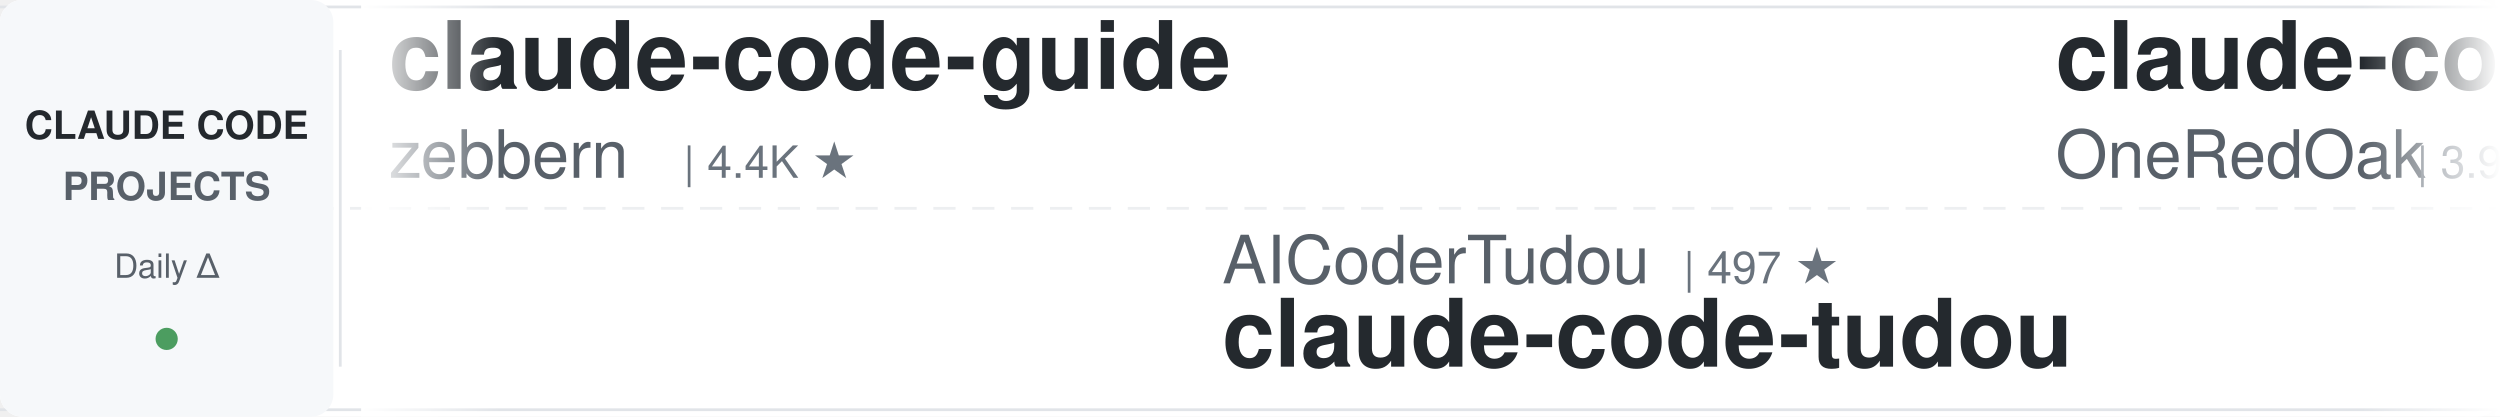
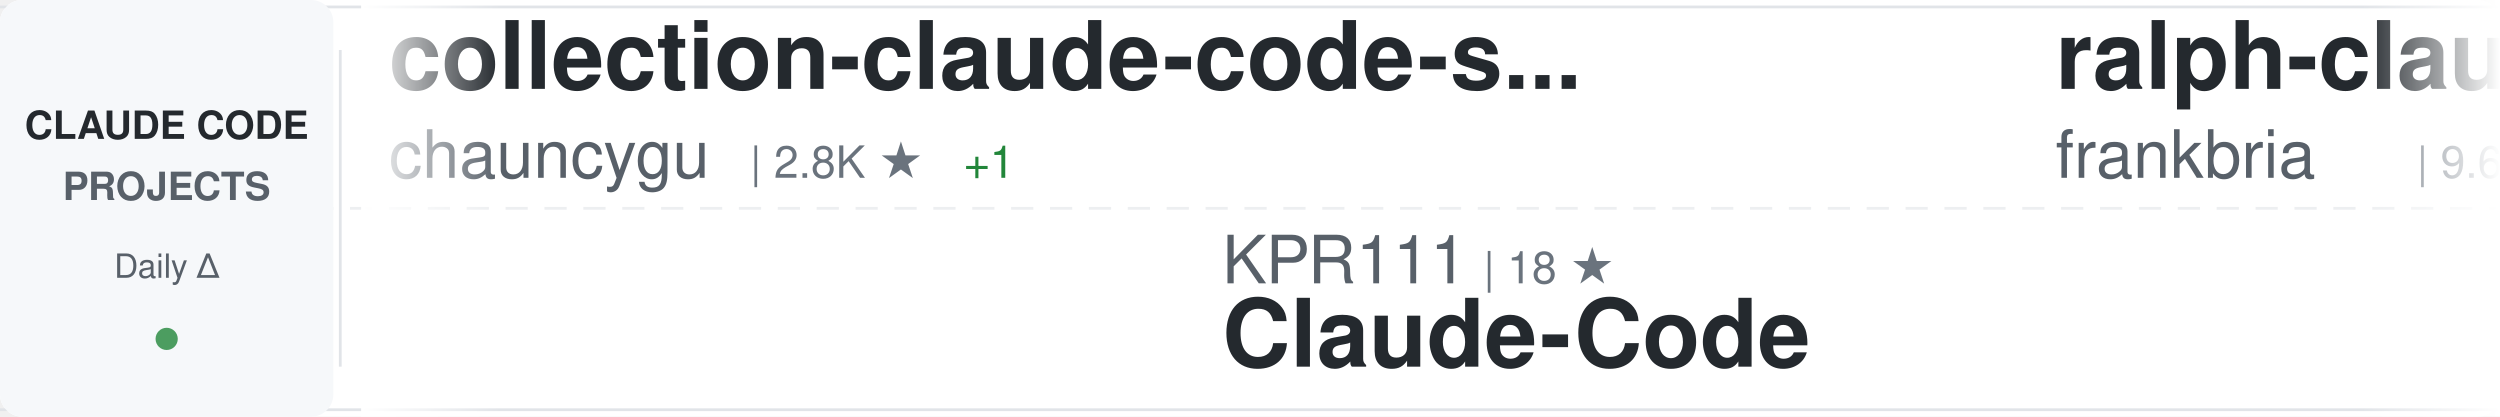
<svg xmlns="http://www.w3.org/2000/svg" width="900" height="150">
  <defs>
    <linearGradient id="awesomeLeftFade" x1="0%" y1="0%" x2="100%" y2="0%">
      <stop offset="0%" style="stop-color:#ffffff;stop-opacity:1" />
      <stop offset="100%" style="stop-color:#ffffff;stop-opacity:0" />
    </linearGradient>
    <linearGradient id="awesomeRightFade" x1="0%" y1="0%" x2="100%" y2="0%">
      <stop offset="0%" style="stop-color:#ffffff;stop-opacity:0" />
      <stop offset="100%" style="stop-color:#ffffff;stop-opacity:1" />
    </linearGradient>
  </defs>
  <rect width="900" height="150" fill="#ffffff" rx="8" />
  <rect x="0" y="2" width="900" height="1" fill="#e1e4e8" />
  <rect x="0" y="147" width="900" height="1" fill="#e1e4e8" />
  <line x1="0" y1="75" x2="900" y2="75" stroke="#e1e4e8" stroke-width="1" stroke-dasharray="8 6" opacity="0.6" />
  <rect x="0" y="0" width="120" height="150" fill="#f6f8fa" rx="8" />
  <text x="60" y="50" font-family="-apple-system, BlinkMacSystemFont, 'Segoe UI', Helvetica, Arial, sans-serif" font-size="14" font-weight="600" fill="#24292e" text-anchor="middle">CLAUDE CODE</text>
  <text x="60" y="72" font-family="-apple-system, BlinkMacSystemFont, 'Segoe UI', Helvetica, Arial, sans-serif" font-size="14" font-weight="600" fill="#586069" text-anchor="middle">PROJECTS</text>
  <text x="60" y="100" font-family="-apple-system, BlinkMacSystemFont, 'Segoe UI', Helvetica, Arial, sans-serif" font-size="12" font-weight="500" fill="#586069" text-anchor="middle">Daily Δ</text>
  <circle cx="60" cy="122" r="4" fill="#22863a" opacity="0.8" />
  <rect x="122" y="18" width="1" height="114" fill="#e1e4e8" />
  <clipPath id="awesomeTickerClip">
    <rect x="130" y="0" width="770" height="150" />
  </clipPath>
  <g clip-path="url(#awesomeTickerClip)">
    <g id="awesomeTickerItems">
      <animateTransform attributeName="transform" attributeType="XML" type="translate" from="0 0" to="-3000 0" dur="54s" repeatCount="indefinite" />
      <g transform="translate(0, 0)">
-         <text x="140" y="32" font-family="-apple-system, BlinkMacSystemFont, 'Segoe UI', Helvetica, Arial, sans-serif" font-size="34" font-weight="600" fill="#24292e">claude-code-guide</text>
-         <text x="140" y="64" font-family="-apple-system, BlinkMacSystemFont, 'Segoe UI', Helvetica, Arial, sans-serif" font-size="24" font-weight="400" fill="#586069">zebbern</text>
-         <text x="246" y="64" font-family="-apple-system, BlinkMacSystemFont, 'Segoe UI', Helvetica, Arial, sans-serif" font-size="16" font-weight="500" fill="#6a737d">| 4.4K ★</text>
+         <text x="140" y="32" font-family="-apple-system, BlinkMacSystemFont, 'Segoe UI', Helvetica, Arial, sans-serif" font-size="34" font-weight="600" fill="#24292e">collection-claude-code-s...</text>
+         <text x="140" y="64" font-family="-apple-system, BlinkMacSystemFont, 'Segoe UI', Helvetica, Arial, sans-serif" font-size="24" font-weight="400" fill="#586069">chauncygu</text>
+         <text x="270" y="64" font-family="-apple-system, BlinkMacSystemFont, 'Segoe UI', Helvetica, Arial, sans-serif" font-size="16" font-weight="500" fill="#6a737d">| 2.8K ★</text>
+         <text x="347" y="64" font-family="-apple-system, BlinkMacSystemFont, 'Segoe UI', Helvetica, Arial, sans-serif" font-size="16" font-weight="500" fill="#22863a"> +1</text>
      </g>
      <g transform="translate(300, 0)">
-         <text x="140" y="102" font-family="-apple-system, BlinkMacSystemFont, 'Segoe UI', Helvetica, Arial, sans-serif" font-size="24" font-weight="400" fill="#586069">AICoderTudou</text>
-         <text x="306" y="102" font-family="-apple-system, BlinkMacSystemFont, 'Segoe UI', Helvetica, Arial, sans-serif" font-size="16" font-weight="500" fill="#6a737d">| 497 ★</text>
-         <text x="140" y="132" font-family="-apple-system, BlinkMacSystemFont, 'Segoe UI', Helvetica, Arial, sans-serif" font-size="34" font-weight="600" fill="#24292e">claude-code-tudou</text>
+         <text x="140" y="102" font-family="-apple-system, BlinkMacSystemFont, 'Segoe UI', Helvetica, Arial, sans-serif" font-size="24" font-weight="400" fill="#586069">KPR111</text>
+         <text x="234" y="102" font-family="-apple-system, BlinkMacSystemFont, 'Segoe UI', Helvetica, Arial, sans-serif" font-size="16" font-weight="500" fill="#6a737d">| 18 ★</text>
+         <text x="140" y="132" font-family="-apple-system, BlinkMacSystemFont, 'Segoe UI', Helvetica, Arial, sans-serif" font-size="34" font-weight="600" fill="#24292e">Claude-Code</text>
      </g>
      <g transform="translate(600, 0)">
-         <text x="140" y="32" font-family="-apple-system, BlinkMacSystemFont, 'Segoe UI', Helvetica, Arial, sans-serif" font-size="34" font-weight="600" fill="#24292e">claude-code-workflows</text>
-         <text x="140" y="64" font-family="-apple-system, BlinkMacSystemFont, 'Segoe UI', Helvetica, Arial, sans-serif" font-size="24" font-weight="400" fill="#586069">OneRedOak</text>
-         <text x="270" y="64" font-family="-apple-system, BlinkMacSystemFont, 'Segoe UI', Helvetica, Arial, sans-serif" font-size="16" font-weight="500" fill="#6a737d">| 3.9K ★</text>
+         <text x="140" y="32" font-family="-apple-system, BlinkMacSystemFont, 'Segoe UI', Helvetica, Arial, sans-serif" font-size="34" font-weight="600" fill="#24292e">ralph-claude-code</text>
+         <text x="140" y="64" font-family="-apple-system, BlinkMacSystemFont, 'Segoe UI', Helvetica, Arial, sans-serif" font-size="24" font-weight="400" fill="#586069">frankbria</text>
+         <text x="270" y="64" font-family="-apple-system, BlinkMacSystemFont, 'Segoe UI', Helvetica, Arial, sans-serif" font-size="16" font-weight="500" fill="#6a737d">| 9.6K ★</text>
      </g>
      <g transform="translate(900, 0)">
-         <text x="140" y="102" font-family="-apple-system, BlinkMacSystemFont, 'Segoe UI', Helvetica, Arial, sans-serif" font-size="24" font-weight="400" fill="#586069">Cranot</text>
-         <text x="234" y="102" font-family="-apple-system, BlinkMacSystemFont, 'Segoe UI', Helvetica, Arial, sans-serif" font-size="16" font-weight="500" fill="#6a737d">| 2.9K ★</text>
-         <text x="311" y="102" font-family="-apple-system, BlinkMacSystemFont, 'Segoe UI', Helvetica, Arial, sans-serif" font-size="16" font-weight="500" fill="#22863a"> +1</text>
-         <text x="140" y="132" font-family="-apple-system, BlinkMacSystemFont, 'Segoe UI', Helvetica, Arial, sans-serif" font-size="34" font-weight="600" fill="#24292e">claude-code-guide</text>
+         <text x="140" y="102" font-family="-apple-system, BlinkMacSystemFont, 'Segoe UI', Helvetica, Arial, sans-serif" font-size="24" font-weight="400" fill="#586069">andrew-kramer-inno</text>
+         <text x="378" y="102" font-family="-apple-system, BlinkMacSystemFont, 'Segoe UI', Helvetica, Arial, sans-serif" font-size="16" font-weight="500" fill="#6a737d">| 595 ★</text>
+         <text x="140" y="132" font-family="-apple-system, BlinkMacSystemFont, 'Segoe UI', Helvetica, Arial, sans-serif" font-size="34" font-weight="600" fill="#24292e">claude-code-source-build</text>
      </g>
      <g transform="translate(1200, 0)">
-         <text x="140" y="32" font-family="-apple-system, BlinkMacSystemFont, 'Segoe UI', Helvetica, Arial, sans-serif" font-size="34" font-weight="600" fill="#24292e">claude-code-analysis</text>
-         <text x="140" y="64" font-family="-apple-system, BlinkMacSystemFont, 'Segoe UI', Helvetica, Arial, sans-serif" font-size="24" font-weight="400" fill="#586069">liuup</text>
-         <text x="222" y="64" font-family="-apple-system, BlinkMacSystemFont, 'Segoe UI', Helvetica, Arial, sans-serif" font-size="16" font-weight="500" fill="#6a737d">| 3.7K ★</text>
-         <text x="299" y="64" font-family="-apple-system, BlinkMacSystemFont, 'Segoe UI', Helvetica, Arial, sans-serif" font-size="16" font-weight="500" fill="#22863a"> +3</text>
+         <text x="140" y="32" font-family="-apple-system, BlinkMacSystemFont, 'Segoe UI', Helvetica, Arial, sans-serif" font-size="34" font-weight="600" fill="#24292e">claude-code-rev</text>
+         <text x="140" y="64" font-family="-apple-system, BlinkMacSystemFont, 'Segoe UI', Helvetica, Arial, sans-serif" font-size="24" font-weight="400" fill="#586069">oboard</text>
+         <text x="234" y="64" font-family="-apple-system, BlinkMacSystemFont, 'Segoe UI', Helvetica, Arial, sans-serif" font-size="16" font-weight="500" fill="#6a737d">| 3.3K ★</text>
      </g>
      <g transform="translate(1500, 0)">
-         <text x="140" y="102" font-family="-apple-system, BlinkMacSystemFont, 'Segoe UI', Helvetica, Arial, sans-serif" font-size="24" font-weight="400" fill="#586069">oboard</text>
-         <text x="234" y="102" font-family="-apple-system, BlinkMacSystemFont, 'Segoe UI', Helvetica, Arial, sans-serif" font-size="16" font-weight="500" fill="#6a737d">| 3.3K ★</text>
-         <text x="140" y="132" font-family="-apple-system, BlinkMacSystemFont, 'Segoe UI', Helvetica, Arial, sans-serif" font-size="34" font-weight="600" fill="#24292e">claude-code-rev</text>
+         <text x="140" y="102" font-family="-apple-system, BlinkMacSystemFont, 'Segoe UI', Helvetica, Arial, sans-serif" font-size="24" font-weight="400" fill="#586069">fazxes</text>
+         <text x="234" y="102" font-family="-apple-system, BlinkMacSystemFont, 'Segoe UI', Helvetica, Arial, sans-serif" font-size="16" font-weight="500" fill="#6a737d">| 227 ★</text>
+         <text x="140" y="132" font-family="-apple-system, BlinkMacSystemFont, 'Segoe UI', Helvetica, Arial, sans-serif" font-size="34" font-weight="600" fill="#24292e">Claude-code</text>
      </g>
      <g transform="translate(1800, 0)">
-         <text x="140" y="32" font-family="-apple-system, BlinkMacSystemFont, 'Segoe UI', Helvetica, Arial, sans-serif" font-size="34" font-weight="600" fill="#24292e">oh-my-claudecode</text>
-         <text x="140" y="64" font-family="-apple-system, BlinkMacSystemFont, 'Segoe UI', Helvetica, Arial, sans-serif" font-size="24" font-weight="400" fill="#586069">Yeachan-Heo</text>
-         <text x="294" y="64" font-family="-apple-system, BlinkMacSystemFont, 'Segoe UI', Helvetica, Arial, sans-serif" font-size="16" font-weight="500" fill="#6a737d">| 38.1K ★</text>
-         <text x="380" y="64" font-family="-apple-system, BlinkMacSystemFont, 'Segoe UI', Helvetica, Arial, sans-serif" font-size="16" font-weight="500" fill="#22863a"> +7</text>
+         <text x="140" y="32" font-family="-apple-system, BlinkMacSystemFont, 'Segoe UI', Helvetica, Arial, sans-serif" font-size="34" font-weight="600" fill="#24292e">claude-code-guide</text>
+         <text x="140" y="64" font-family="-apple-system, BlinkMacSystemFont, 'Segoe UI', Helvetica, Arial, sans-serif" font-size="24" font-weight="400" fill="#586069">Cranot</text>
+         <text x="234" y="64" font-family="-apple-system, BlinkMacSystemFont, 'Segoe UI', Helvetica, Arial, sans-serif" font-size="16" font-weight="500" fill="#6a737d">| 2.9K ★</text>
+         <text x="311" y="64" font-family="-apple-system, BlinkMacSystemFont, 'Segoe UI', Helvetica, Arial, sans-serif" font-size="16" font-weight="500" fill="#22863a"> +1</text>
      </g>
      <g transform="translate(2100, 0)">
-         <text x="140" y="102" font-family="-apple-system, BlinkMacSystemFont, 'Segoe UI', Helvetica, Arial, sans-serif" font-size="24" font-weight="400" fill="#586069">disler</text>
-         <text x="234" y="102" font-family="-apple-system, BlinkMacSystemFont, 'Segoe UI', Helvetica, Arial, sans-serif" font-size="16" font-weight="500" fill="#6a737d">| 3.9K ★</text>
-         <text x="311" y="102" font-family="-apple-system, BlinkMacSystemFont, 'Segoe UI', Helvetica, Arial, sans-serif" font-size="16" font-weight="500" fill="#22863a"> +1</text>
-         <text x="140" y="132" font-family="-apple-system, BlinkMacSystemFont, 'Segoe UI', Helvetica, Arial, sans-serif" font-size="34" font-weight="600" fill="#24292e">claude-code-hooks-master...</text>
+         <text x="140" y="102" font-family="-apple-system, BlinkMacSystemFont, 'Segoe UI', Helvetica, Arial, sans-serif" font-size="24" font-weight="400" fill="#586069">RichardAtCT</text>
+         <text x="294" y="102" font-family="-apple-system, BlinkMacSystemFont, 'Segoe UI', Helvetica, Arial, sans-serif" font-size="16" font-weight="500" fill="#6a737d">| 2.7K ★</text>
+         <text x="140" y="132" font-family="-apple-system, BlinkMacSystemFont, 'Segoe UI', Helvetica, Arial, sans-serif" font-size="34" font-weight="600" fill="#24292e">claude-code-telegram</text>
      </g>
      <g transform="translate(2400, 0)">
-         <text x="140" y="32" font-family="-apple-system, BlinkMacSystemFont, 'Segoe UI', Helvetica, Arial, sans-serif" font-size="34" font-weight="600" fill="#24292e">claude-code-proxy</text>
-         <text x="140" y="64" font-family="-apple-system, BlinkMacSystemFont, 'Segoe UI', Helvetica, Arial, sans-serif" font-size="24" font-weight="400" fill="#586069">1rgs</text>
-         <text x="210" y="64" font-family="-apple-system, BlinkMacSystemFont, 'Segoe UI', Helvetica, Arial, sans-serif" font-size="16" font-weight="500" fill="#6a737d">| 3.7K ★</text>
+         <text x="140" y="32" font-family="-apple-system, BlinkMacSystemFont, 'Segoe UI', Helvetica, Arial, sans-serif" font-size="34" font-weight="600" fill="#24292e">skills</text>
+         <text x="140" y="64" font-family="-apple-system, BlinkMacSystemFont, 'Segoe UI', Helvetica, Arial, sans-serif" font-size="24" font-weight="400" fill="#586069">anthropics</text>
+         <text x="282" y="64" font-family="-apple-system, BlinkMacSystemFont, 'Segoe UI', Helvetica, Arial, sans-serif" font-size="16" font-weight="500" fill="#6a737d">| 164.6K ★</text>
+         <text x="377" y="64" font-family="-apple-system, BlinkMacSystemFont, 'Segoe UI', Helvetica, Arial, sans-serif" font-size="16" font-weight="500" fill="#22863a"> +15</text>
      </g>
      <g transform="translate(2700, 0)">
-         <text x="140" y="102" font-family="-apple-system, BlinkMacSystemFont, 'Segoe UI', Helvetica, Arial, sans-serif" font-size="24" font-weight="400" fill="#586069">multica-ai</text>
-         <text x="282" y="102" font-family="-apple-system, BlinkMacSystemFont, 'Segoe UI', Helvetica, Arial, sans-serif" font-size="16" font-weight="500" fill="#6a737d">| 196.8K ★</text>
-         <text x="377" y="102" font-family="-apple-system, BlinkMacSystemFont, 'Segoe UI', Helvetica, Arial, sans-serif" font-size="16" font-weight="500" fill="#22863a"> +67</text>
-         <text x="140" y="132" font-family="-apple-system, BlinkMacSystemFont, 'Segoe UI', Helvetica, Arial, sans-serif" font-size="34" font-weight="600" fill="#24292e">andrej-karpathy-skills</text>
+         <text x="140" y="102" font-family="-apple-system, BlinkMacSystemFont, 'Segoe UI', Helvetica, Arial, sans-serif" font-size="24" font-weight="400" fill="#586069">zstmfhy</text>
+         <text x="246" y="102" font-family="-apple-system, BlinkMacSystemFont, 'Segoe UI', Helvetica, Arial, sans-serif" font-size="16" font-weight="500" fill="#6a737d">| 190 ★</text>
+         <text x="140" y="132" font-family="-apple-system, BlinkMacSystemFont, 'Segoe UI', Helvetica, Arial, sans-serif" font-size="34" font-weight="600" fill="#24292e">Claude-code</text>
      </g>
      <g transform="translate(3000, 0)">
-         <text x="140" y="32" font-family="-apple-system, BlinkMacSystemFont, 'Segoe UI', Helvetica, Arial, sans-serif" font-size="34" font-weight="600" fill="#24292e">claude-code-guide</text>
-         <text x="140" y="64" font-family="-apple-system, BlinkMacSystemFont, 'Segoe UI', Helvetica, Arial, sans-serif" font-size="24" font-weight="400" fill="#586069">zebbern</text>
-         <text x="246" y="64" font-family="-apple-system, BlinkMacSystemFont, 'Segoe UI', Helvetica, Arial, sans-serif" font-size="16" font-weight="500" fill="#6a737d">| 4.4K ★</text>
+         <text x="140" y="32" font-family="-apple-system, BlinkMacSystemFont, 'Segoe UI', Helvetica, Arial, sans-serif" font-size="34" font-weight="600" fill="#24292e">collection-claude-code-s...</text>
+         <text x="140" y="64" font-family="-apple-system, BlinkMacSystemFont, 'Segoe UI', Helvetica, Arial, sans-serif" font-size="24" font-weight="400" fill="#586069">chauncygu</text>
+         <text x="270" y="64" font-family="-apple-system, BlinkMacSystemFont, 'Segoe UI', Helvetica, Arial, sans-serif" font-size="16" font-weight="500" fill="#6a737d">| 2.8K ★</text>
+         <text x="347" y="64" font-family="-apple-system, BlinkMacSystemFont, 'Segoe UI', Helvetica, Arial, sans-serif" font-size="16" font-weight="500" fill="#22863a"> +1</text>
      </g>
      <g transform="translate(3300, 0)">
-         <text x="140" y="102" font-family="-apple-system, BlinkMacSystemFont, 'Segoe UI', Helvetica, Arial, sans-serif" font-size="24" font-weight="400" fill="#586069">AICoderTudou</text>
-         <text x="306" y="102" font-family="-apple-system, BlinkMacSystemFont, 'Segoe UI', Helvetica, Arial, sans-serif" font-size="16" font-weight="500" fill="#6a737d">| 497 ★</text>
-         <text x="140" y="132" font-family="-apple-system, BlinkMacSystemFont, 'Segoe UI', Helvetica, Arial, sans-serif" font-size="34" font-weight="600" fill="#24292e">claude-code-tudou</text>
+         <text x="140" y="102" font-family="-apple-system, BlinkMacSystemFont, 'Segoe UI', Helvetica, Arial, sans-serif" font-size="24" font-weight="400" fill="#586069">KPR111</text>
+         <text x="234" y="102" font-family="-apple-system, BlinkMacSystemFont, 'Segoe UI', Helvetica, Arial, sans-serif" font-size="16" font-weight="500" fill="#6a737d">| 18 ★</text>
+         <text x="140" y="132" font-family="-apple-system, BlinkMacSystemFont, 'Segoe UI', Helvetica, Arial, sans-serif" font-size="34" font-weight="600" fill="#24292e">Claude-Code</text>
      </g>
      <g transform="translate(3600, 0)">
-         <text x="140" y="32" font-family="-apple-system, BlinkMacSystemFont, 'Segoe UI', Helvetica, Arial, sans-serif" font-size="34" font-weight="600" fill="#24292e">claude-code-workflows</text>
-         <text x="140" y="64" font-family="-apple-system, BlinkMacSystemFont, 'Segoe UI', Helvetica, Arial, sans-serif" font-size="24" font-weight="400" fill="#586069">OneRedOak</text>
-         <text x="270" y="64" font-family="-apple-system, BlinkMacSystemFont, 'Segoe UI', Helvetica, Arial, sans-serif" font-size="16" font-weight="500" fill="#6a737d">| 3.9K ★</text>
+         <text x="140" y="32" font-family="-apple-system, BlinkMacSystemFont, 'Segoe UI', Helvetica, Arial, sans-serif" font-size="34" font-weight="600" fill="#24292e">ralph-claude-code</text>
+         <text x="140" y="64" font-family="-apple-system, BlinkMacSystemFont, 'Segoe UI', Helvetica, Arial, sans-serif" font-size="24" font-weight="400" fill="#586069">frankbria</text>
+         <text x="270" y="64" font-family="-apple-system, BlinkMacSystemFont, 'Segoe UI', Helvetica, Arial, sans-serif" font-size="16" font-weight="500" fill="#6a737d">| 9.6K ★</text>
      </g>
      <g transform="translate(3900, 0)">
-         <text x="140" y="102" font-family="-apple-system, BlinkMacSystemFont, 'Segoe UI', Helvetica, Arial, sans-serif" font-size="24" font-weight="400" fill="#586069">Cranot</text>
-         <text x="234" y="102" font-family="-apple-system, BlinkMacSystemFont, 'Segoe UI', Helvetica, Arial, sans-serif" font-size="16" font-weight="500" fill="#6a737d">| 2.9K ★</text>
-         <text x="311" y="102" font-family="-apple-system, BlinkMacSystemFont, 'Segoe UI', Helvetica, Arial, sans-serif" font-size="16" font-weight="500" fill="#22863a"> +1</text>
-         <text x="140" y="132" font-family="-apple-system, BlinkMacSystemFont, 'Segoe UI', Helvetica, Arial, sans-serif" font-size="34" font-weight="600" fill="#24292e">claude-code-guide</text>
+         <text x="140" y="102" font-family="-apple-system, BlinkMacSystemFont, 'Segoe UI', Helvetica, Arial, sans-serif" font-size="24" font-weight="400" fill="#586069">andrew-kramer-inno</text>
+         <text x="378" y="102" font-family="-apple-system, BlinkMacSystemFont, 'Segoe UI', Helvetica, Arial, sans-serif" font-size="16" font-weight="500" fill="#6a737d">| 595 ★</text>
+         <text x="140" y="132" font-family="-apple-system, BlinkMacSystemFont, 'Segoe UI', Helvetica, Arial, sans-serif" font-size="34" font-weight="600" fill="#24292e">claude-code-source-build</text>
      </g>
    </g>
  </g>
  <rect x="130" y="0" width="50" height="150" fill="url(#awesomeLeftFade)" />
  <rect x="850" y="0" width="50" height="150" fill="url(#awesomeRightFade)" />
</svg>
